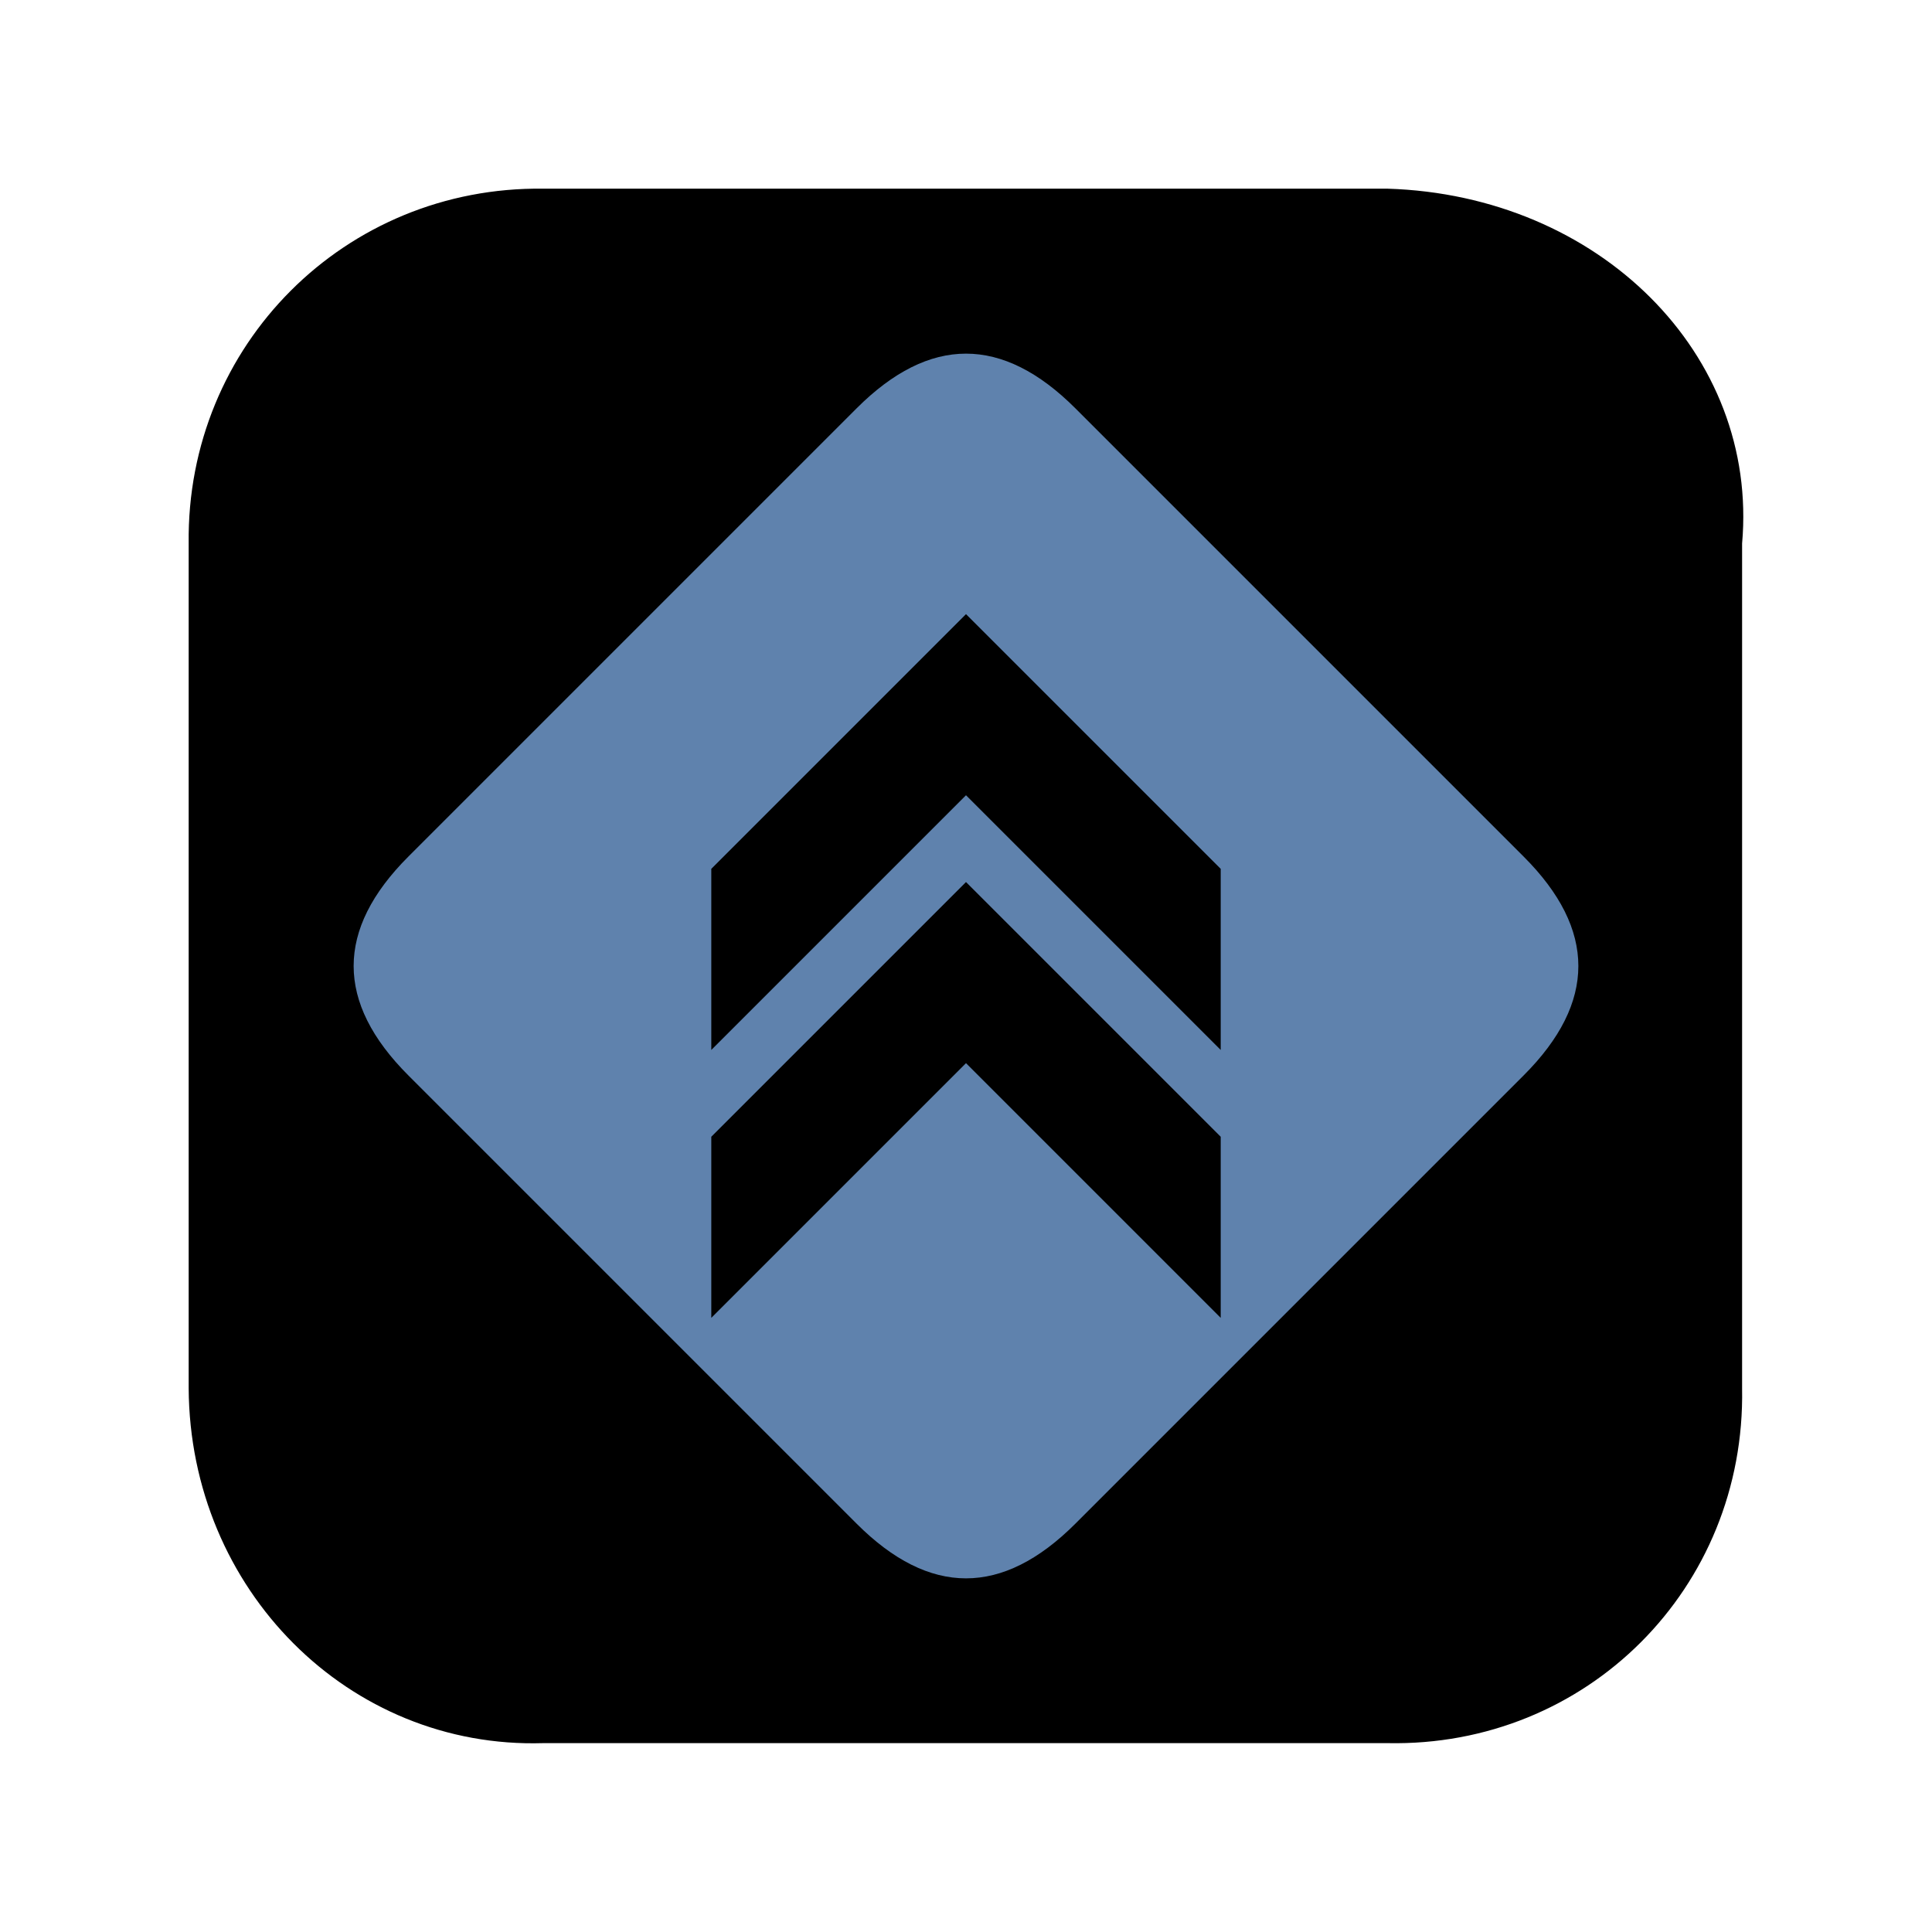
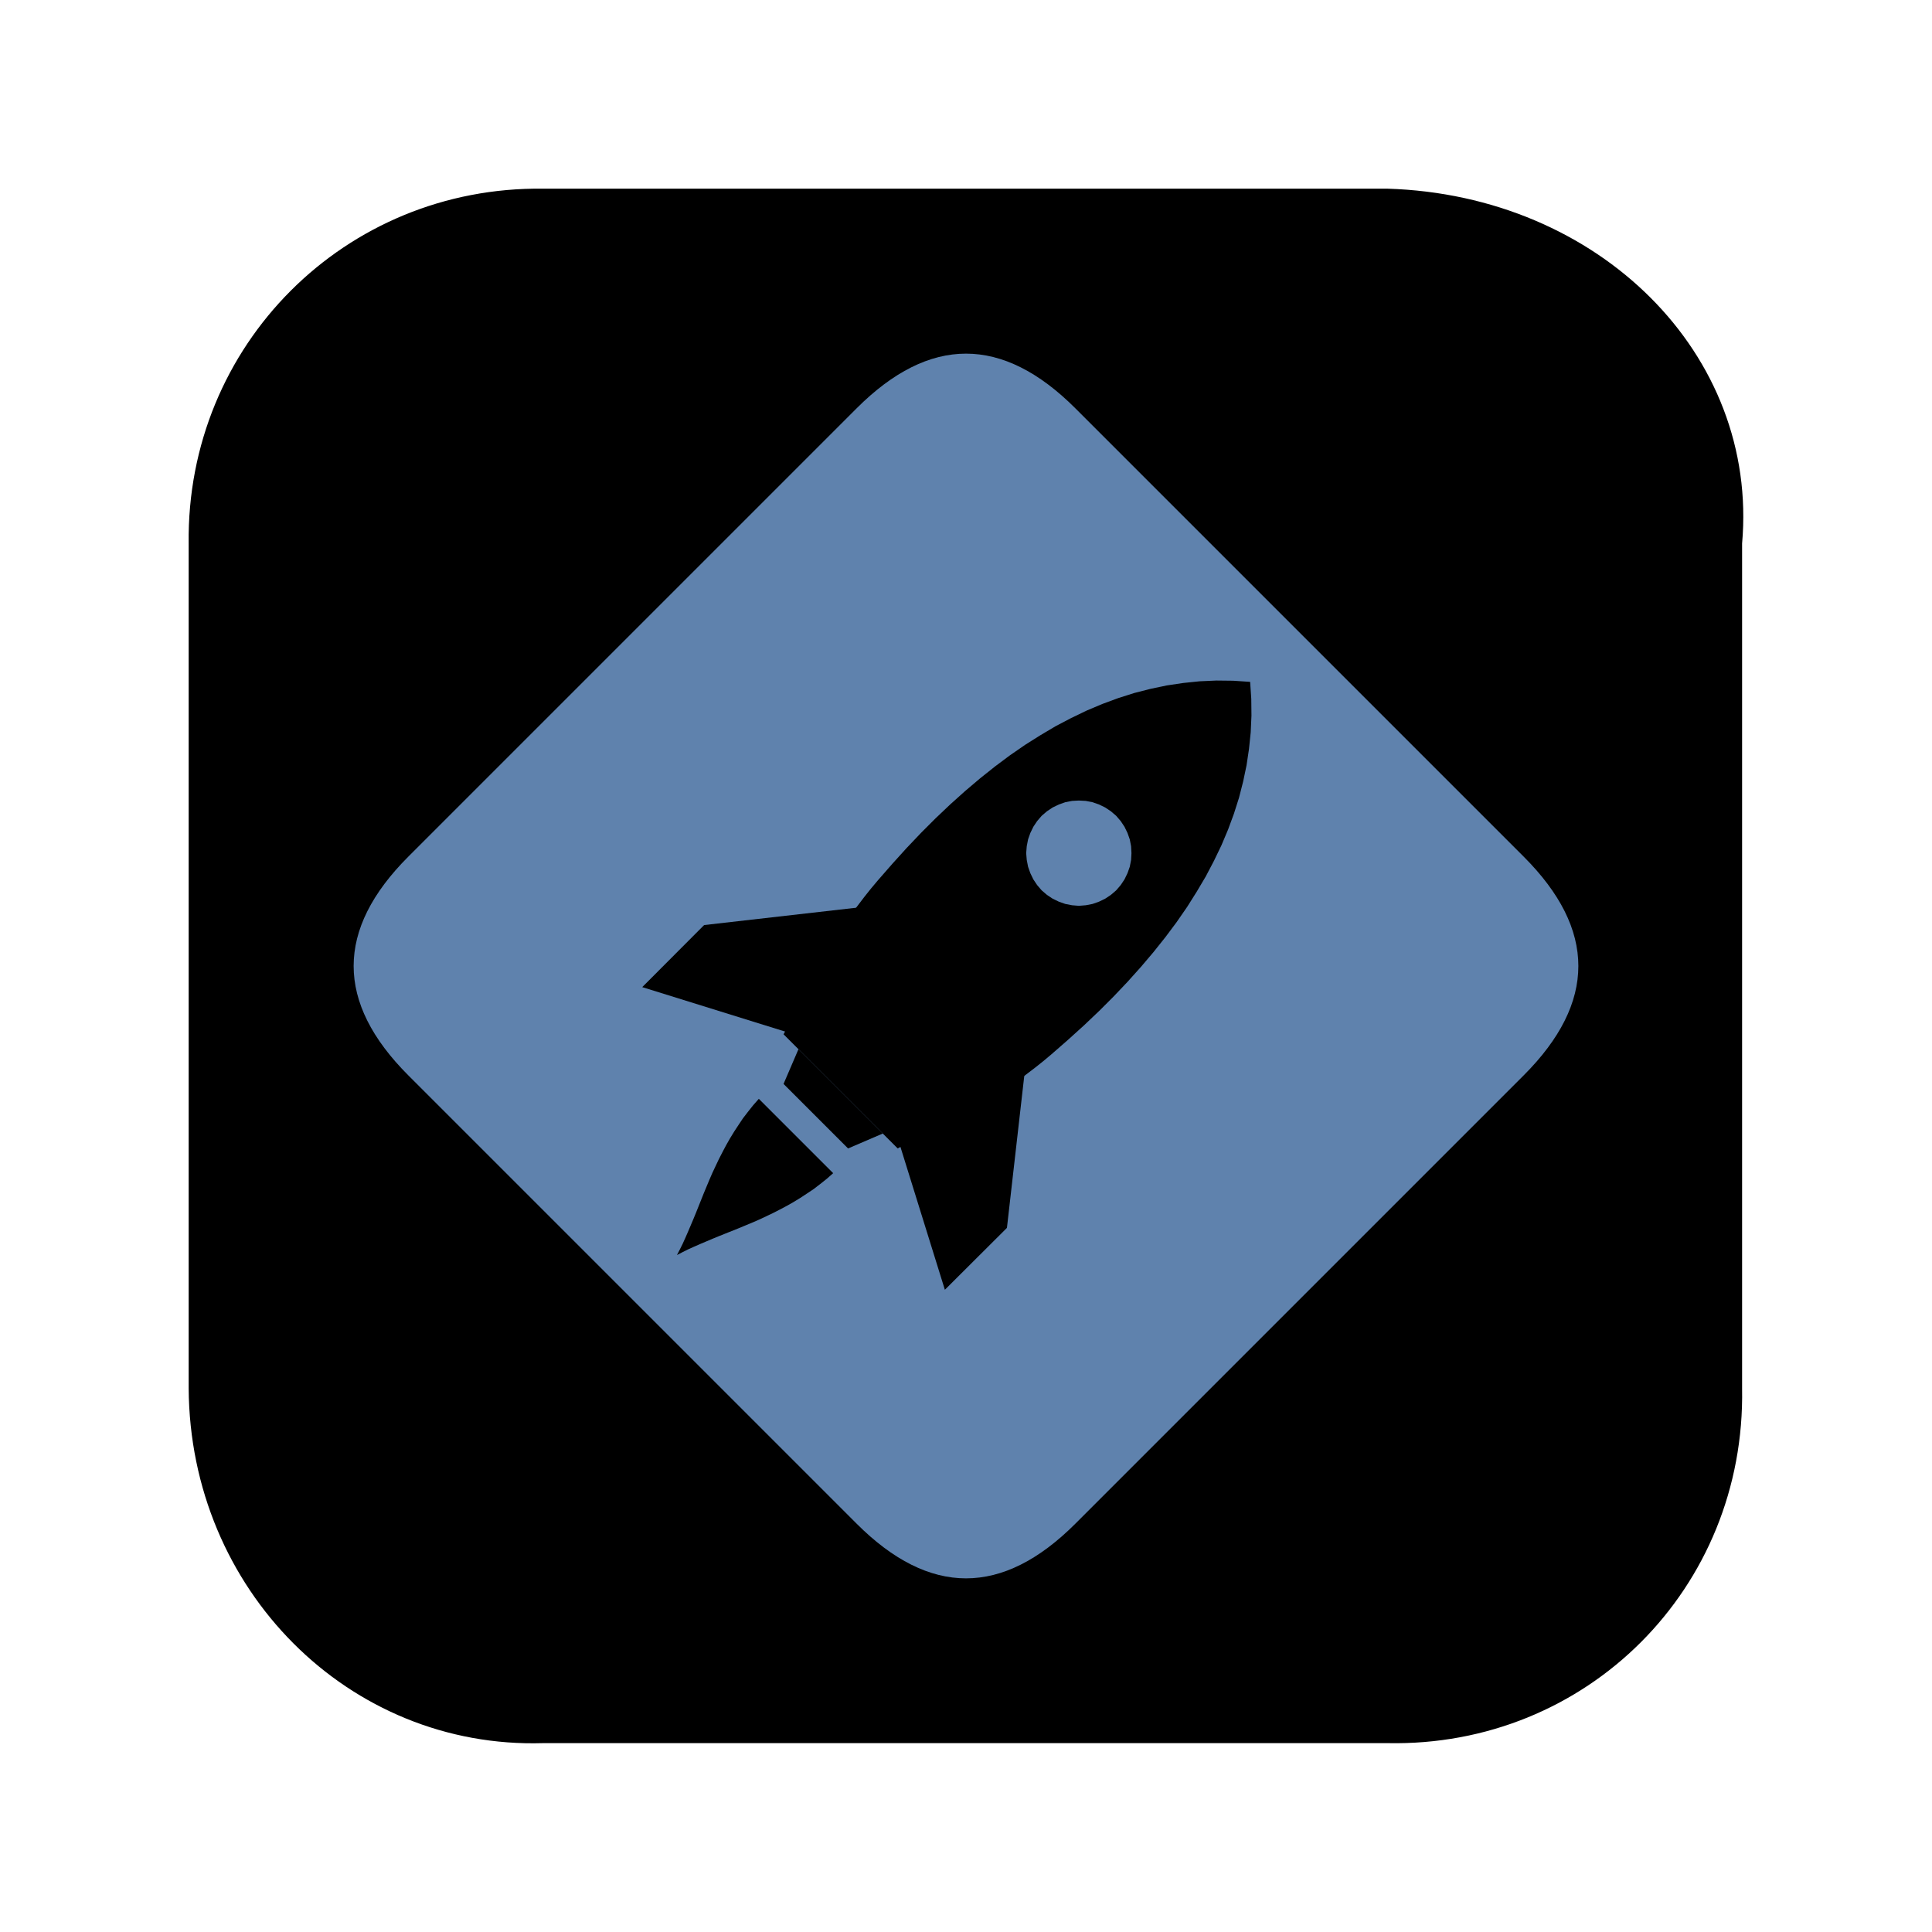
<svg xmlns="http://www.w3.org/2000/svg" viewBox="0 0 1024 1024" width="1024" height="1024">
  <path d="M923.347,288.083c8.858,-100.22 -75.686,-184.628 -187.957,-188.083l-447.433,-0c-105.078,-1.342 -189.28,82.953 -187.957,188.083l-0,447.732c0.604,106.676 84.886,191.244 187.957,188.083l447.433,0c105.547,2.157 189.892,-81.99 187.957,-188.083l0,-447.732Z" fill="#000000" />
  <path d="M 454.02 216.43 Q 512.00 158.45 569.98 216.43 L 807.57 454.02 Q 865.55 512.00 807.57 569.98 L 569.98 807.57 Q 512.00 865.55 454.02 807.57 L 216.43 569.98 Q 158.45 512.00 216.43 454.02 Z" fill="#5F82AD" />
-   <path d="M 512.0 325.5 L 647.0 460.5 L 647.0 556.5 L 512.0 421.5 L 377.0 556.5 L 377.0 460.5 Z" fill="#000000" />
-   <path d="M 512.0 467.5 L 647.0 602.5 L 647.0 698.5 L 512.0 563.5 L 377.0 698.5 L 377.0 602.5 Z" fill="#000000" />
+   <path d="M 544.2 558.7 L 533.7 650.8 L 500.8 683.6 L 477.1 607.4 Z" fill="#000000" />
+   <path d="M 416.6 546.9 L 340.4 523.2 L 373.2 490.3 L 465.3 479.8 Z" fill="#000000" />
+   <path d="M 662.6 361.4 L 663.2 370.4 L 663.3 379.3 L 662.9 388.2 L 662.0 396.9 L 660.7 405.6 L 658.9 414.2 L 656.7 422.8 L 654.0 431.3 L 650.9 439.7 L 647.4 448.0 L 643.4 456.3 L 639.1 464.5 L 634.3 472.6 L 629.2 480.7 L 623.6 488.8 L 617.7 496.7 L 611.4 504.6 L 604.7 512.5 L 597.7 520.3 L 590.3 528.1 L 582.6 535.8 L 574.5 543.5 L 566.1 551.1 L 557.4 558.7 L 553.0 562.4 L 548.6 565.9 L 544.4 569.1 L 540.2 572.3 L 536.1 575.2 L 532.1 578.0 L 528.1 580.6 L 524.3 583.0 L 520.5 585.4 L 516.8 587.6 L 513.2 589.6 L 509.7 591.6 L 506.3 593.4 L 503.0 595.1 L 499.8 596.8 L 496.7 598.3 L 493.7 599.8 L 490.8 601.2 L 488.0 602.6 L 485.3 603.9 L 482.8 605.1 L 480.3 606.3 L 478.0 607.5 L 475.8 608.7 L 415.3 548.2 L 416.5 546.0 L 417.7 543.7 L 418.9 541.2 L 420.1 538.7 L 421.4 536.0 L 422.8 533.2 L 424.2 530.3 L 425.7 527.3 L 427.2 524.2 L 428.9 521.0 L 430.6 517.7 L 432.4 514.3 L 434.4 510.8 L 436.4 507.2 L 438.6 503.5 L 441.0 499.7 L 443.4 495.9 L 446.0 491.9 L 448.8 487.9 L 451.7 483.8 L 454.9 479.6 L 458.1 475.4 L 461.6 471.0 L 465.3 466.6 L 472.9 457.9 L 480.5 449.5 L 488.2 441.4 L 495.9 433.7 L 503.7 426.3 L 511.5 419.3 L 519.4 412.6 L 527.3 406.3 L 535.2 400.4 L 543.3 394.8 L 551.4 389.7 L 559.5 384.9 L 567.7 380.6 L 576.0 376.6 L 584.3 373.1 L 592.7 370.0 L 601.2 367.3 L 609.8 365.1 L 618.4 363.3 L 627.1 362.0 L 635.8 361.1 L 644.7 360.7 L 653.6 360.8 L 662.6 361.4 Z" fill="#000000" />
+   <path d="M 423.2 556.1 L 467.9 600.8 L 449.5 608.7 L 415.3 574.5 Z" fill="#000000" />
+   <path d="M 402.2 582.4 L 399.2 585.8 L 396.5 589.2 L 393.8 592.7 L 391.4 596.3 L 389.1 599.8 L 386.9 603.4 L 384.8 607.1 L 382.9 610.7 L 381.0 614.4 L 379.3 618.0 L 377.6 621.6 L 376.0 625.3 L 374.5 628.9 L 373.0 632.5 L 371.6 636.0 L 370.2 639.5 L 368.8 643.0 L 367.4 646.4 L 366.0 649.7 L 364.6 653.0 L 363.2 656.2 L 361.8 659.3 L 360.3 662.3 L 358.8 665.2 L 361.7 663.7 L 364.7 662.2 L 367.8 660.8 L 371.0 659.4 L 374.3 658.0 L 377.6 656.6 L 381.0 655.2 L 384.5 653.8 L 388.0 652.4 L 391.5 651.0 L 395.1 649.5 L 398.7 648.0 L 402.4 646.4 L 406.0 644.7 L 409.6 643.0 L 413.3 641.1 L 416.9 639.2 L 420.6 637.1 L 424.2 634.9 L 427.7 632.6 L 431.3 630.2 L 434.8 627.5 L 438.2 624.8 L 441.6 621.8 Z" fill="#000000" />
+   <path d="M 591.6 471.9 L 588.8 474.3 L 585.8 476.3 L 582.5 477.9 L 579.1 479.1 L 575.5 479.8 L 571.8 480.1 L 568.2 479.8 L 564.6 479.1 L 561.2 477.9 L 557.9 476.3 L 554.9 474.3 L 552.1 471.9 L 549.7 469.1 L 547.7 466.1 L 546.1 462.8 L 544.9 459.4 L 544.2 455.8 L 543.9 452.2 L 544.2 448.5 L 544.9 444.9 L 546.1 441.5 L 547.7 438.2 L 549.7 435.2 L 552.1 432.4 L 554.9 430.0 L 557.9 428.0 L 561.2 426.4 L 564.6 425.2 L 568.2 424.5 L 571.8 424.3 L 575.5 424.5 L 579.1 425.2 L 582.5 426.4 L 585.8 428.0 L 588.8 430.0 L 591.6 432.4 L 594.0 435.2 L 596.0 438.2 L 597.6 441.5 L 598.8 444.9 L 599.5 448.5 L 599.7 452.2 L 599.5 455.8 L 598.8 459.4 L 597.6 462.8 L 596.0 466.1 L 594.0 469.1 Z" fill="#5F82AD" />
</svg>
